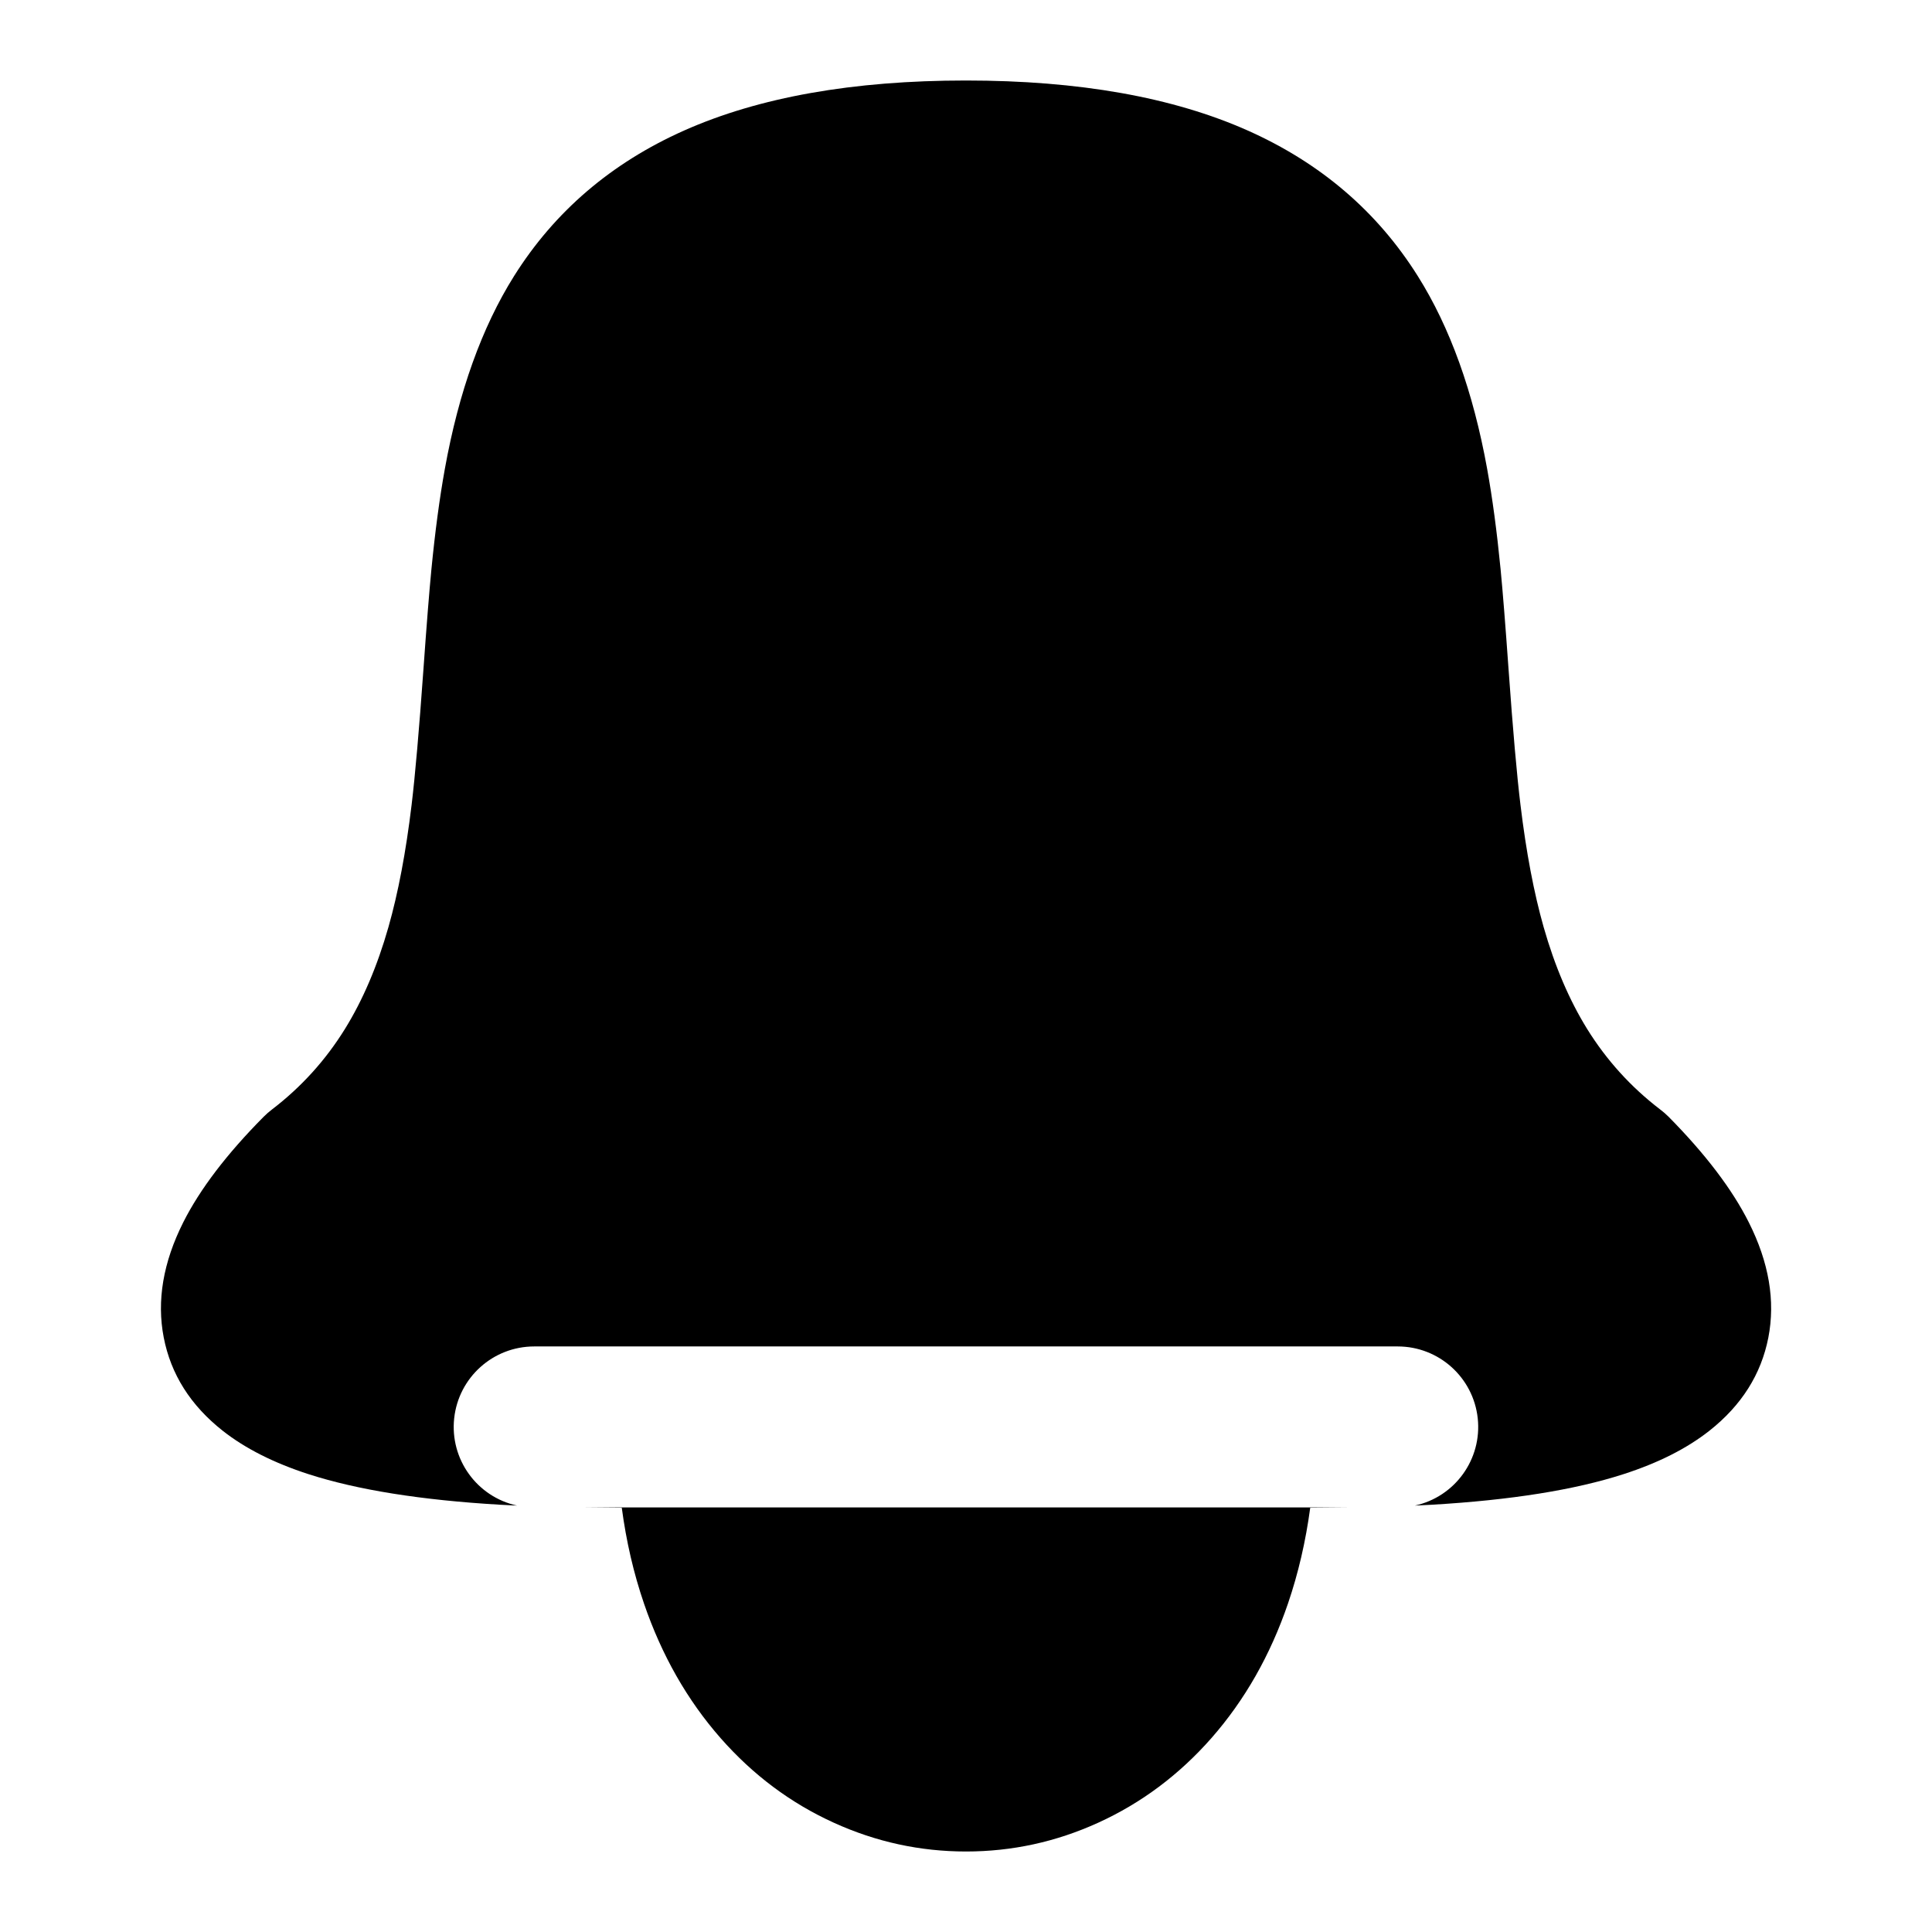
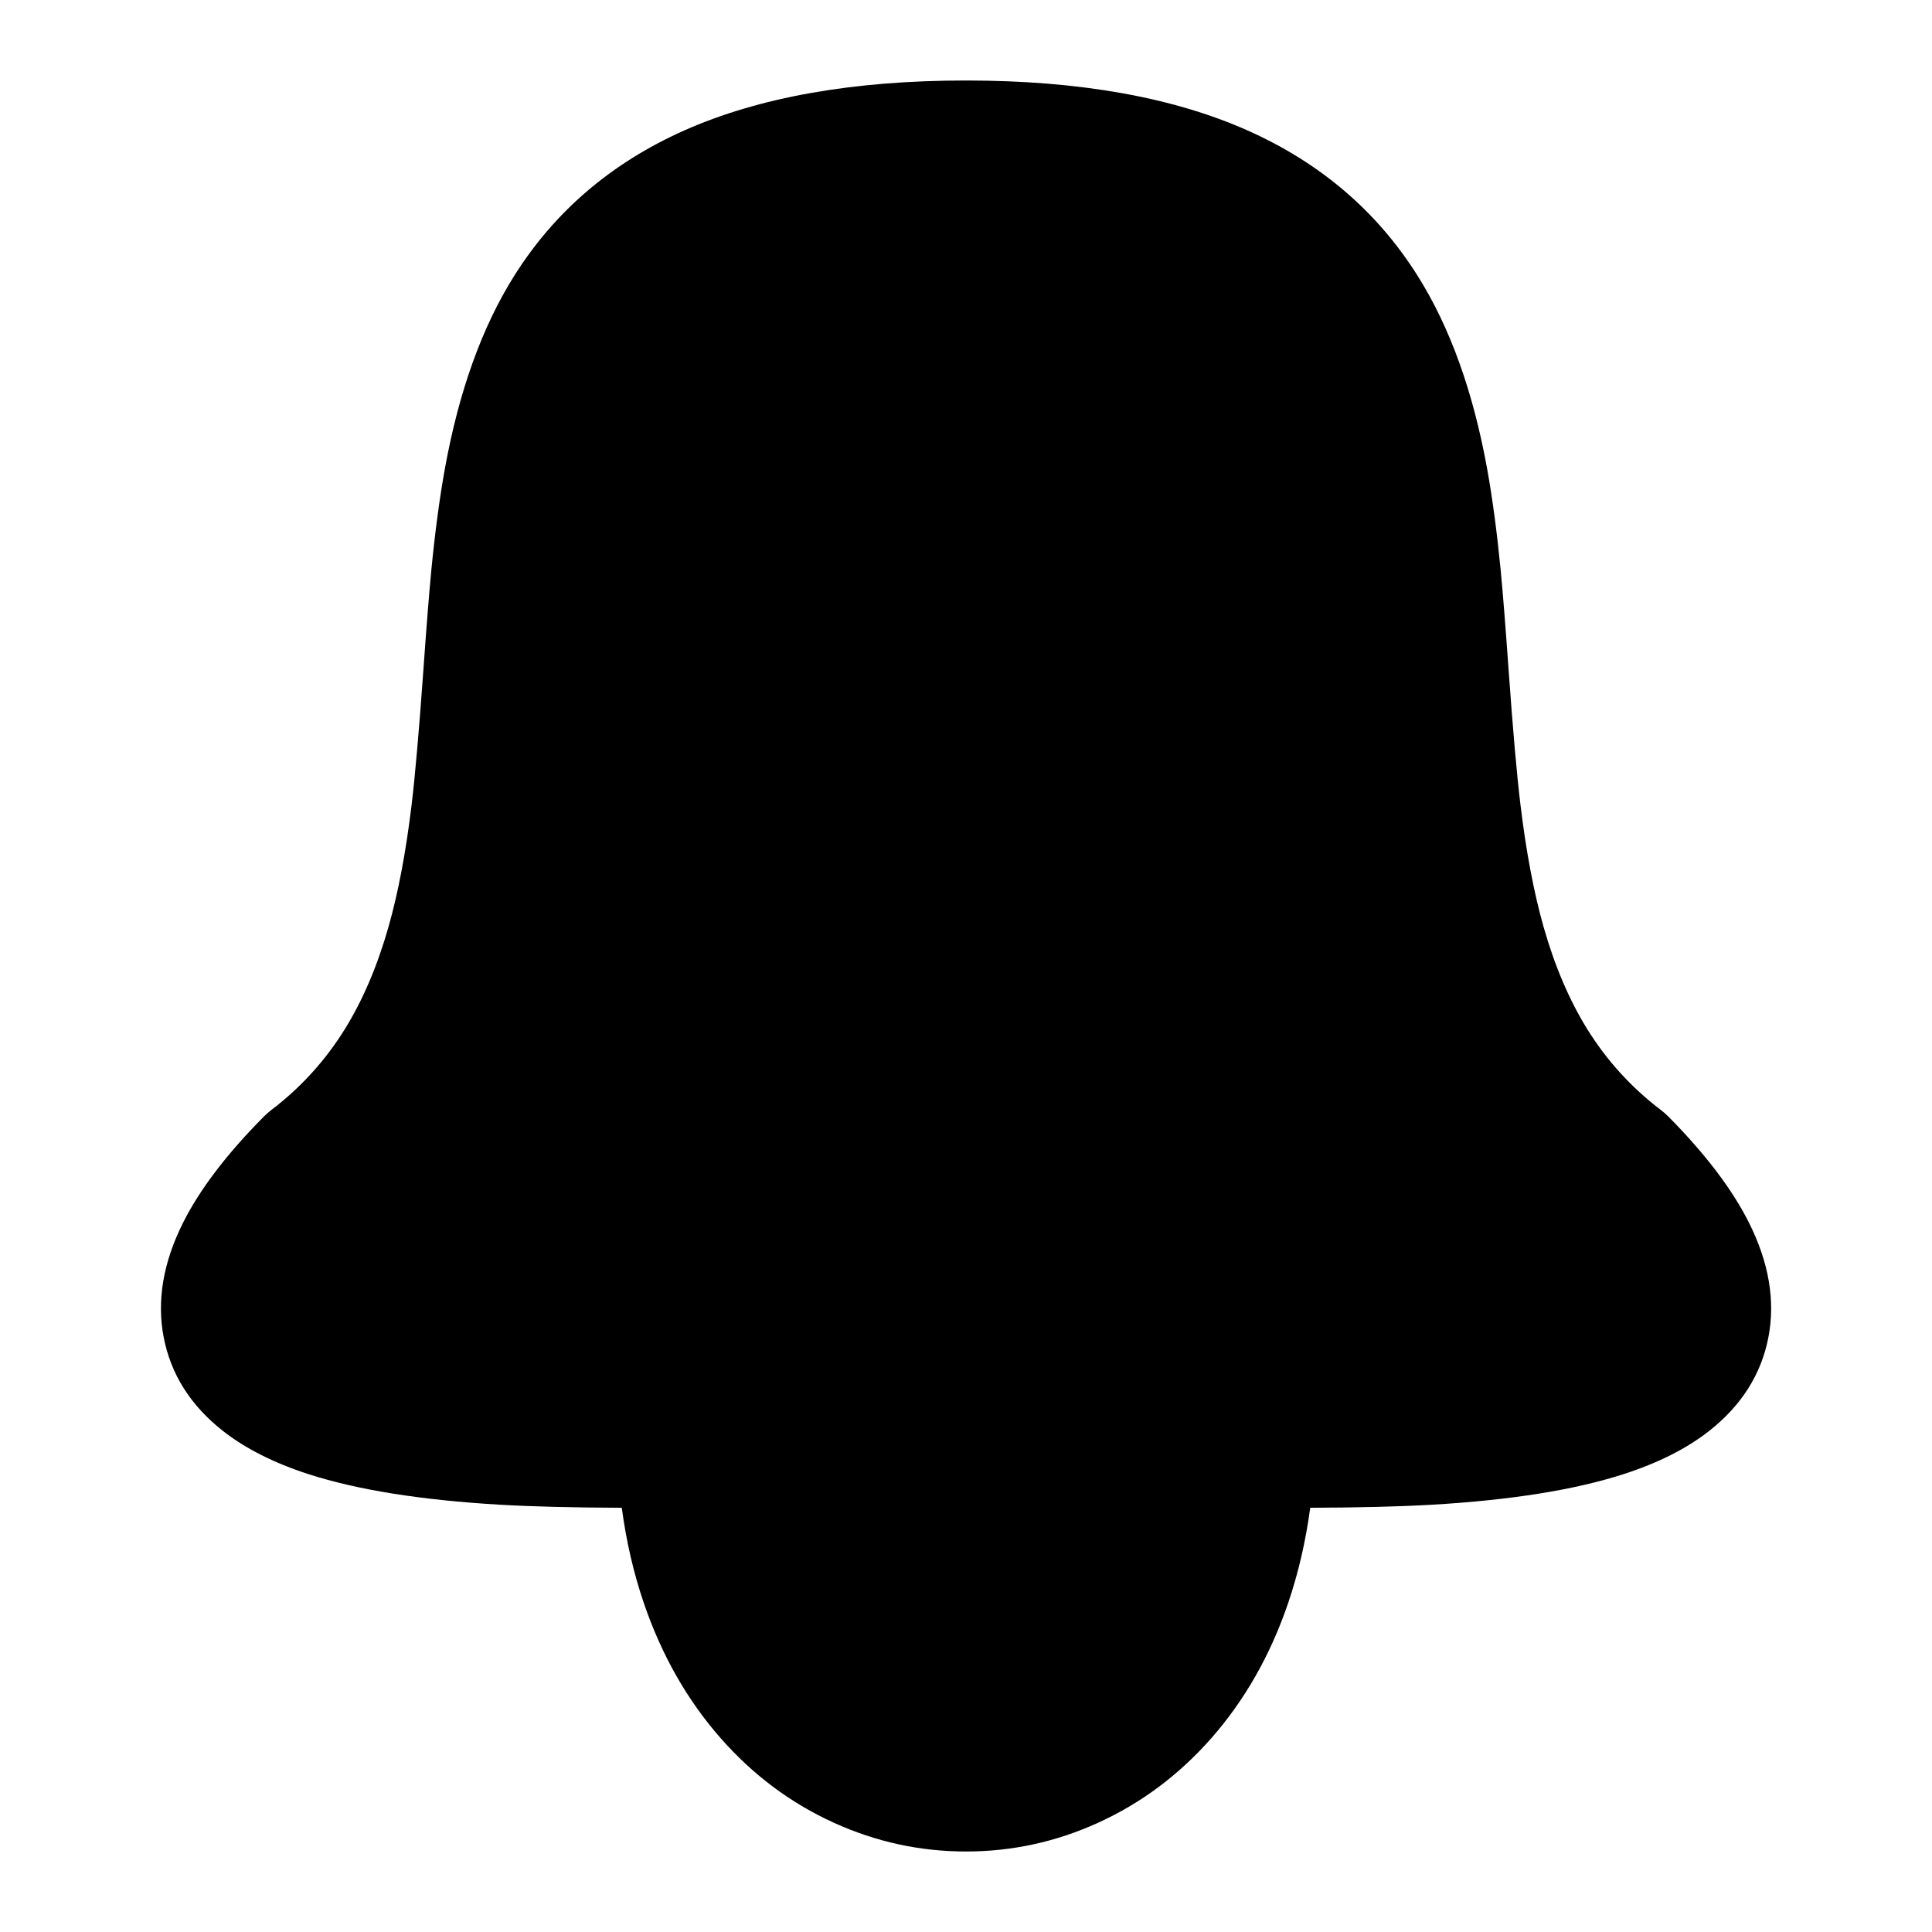
<svg xmlns="http://www.w3.org/2000/svg" width="24" height="24" viewBox="0 0 24 24" fill="currentColor" fill-rule="evenodd">
-   <path d="m17.576 18.703.217-.011q1.465-.086 2.373-.379.649-.209 1.069-.54.598-.472.732-1.157.133-.685-.243-1.432-.31-.617-.997-1.312a1 1 0 0 0-.104-.09q-.545-.417-.907-1-.333-.538-.54-1.264-.182-.64-.288-1.519-.067-.548-.148-1.683-.059-.831-.099-1.244-.069-.705-.167-1.247-.261-1.441-.862-2.396-.756-1.203-2.111-1.807Q14.104 1 11.999 1t-3.502.622q-1.355.604-2.111 1.807-.6.956-.86 2.396-.098.543-.167 1.248-.04.412-.099 1.243-.081 1.135-.147 1.683-.106.88-.288 1.519-.207.726-.54 1.264-.361.583-.906 1a1 1 0 0 0-.103.09q-.688.694-.999 1.311-.376.747-.243 1.432t.732 1.158q.419.33 1.068.54.909.293 2.373.379l.216.011a1 1 0 0 1 .213-1.977h10.727a1 1 0 0 1 .213 1.977m-.836.023H7.266q.218.003.458.004.083.626.276 1.19.33.964.952 1.672.603.686 1.407 1.051Q11.144 23 12 23q.857 0 1.641-.357.804-.366 1.407-1.051.622-.708.952-1.673.192-.563.276-1.189.243-.001.464-.004" />
+   <path d="M7.724 18.73q-.912-.003-1.517-.038-1.464-.086-2.373-.379-.649-.21-1.068-.54-.599-.473-.732-1.158t.243-1.432q.311-.617.999-1.311a1 1 0 0 1 .103-.09q.545-.417.906-1 .333-.538.54-1.264.182-.639.288-1.519.066-.548.147-1.683.059-.831.099-1.243.069-.705.167-1.248.26-1.44.86-2.396.756-1.203 2.111-1.807Q9.894 1 11.999 1t3.502.622q1.355.604 2.111 1.807.601.955.862 2.396.098.542.167 1.247.04.413.099 1.244.081 1.135.148 1.683.106.879.288 1.519.207.726.54 1.264.362.583.907 1a1 1 0 0 1 .104.09q.687.695.997 1.312.376.747.243 1.432-.134.685-.732 1.157-.42.331-1.069.54-.908.293-2.373.379-.605.035-1.517.038-.084.626-.276 1.189-.33.965-.952 1.673-.603.685-1.407 1.051Q12.857 23 12 23q-.856 0-1.641-.357-.804-.365-1.407-1.051Q8.33 20.884 8 19.92q-.193-.564-.276-1.19" />
</svg>
